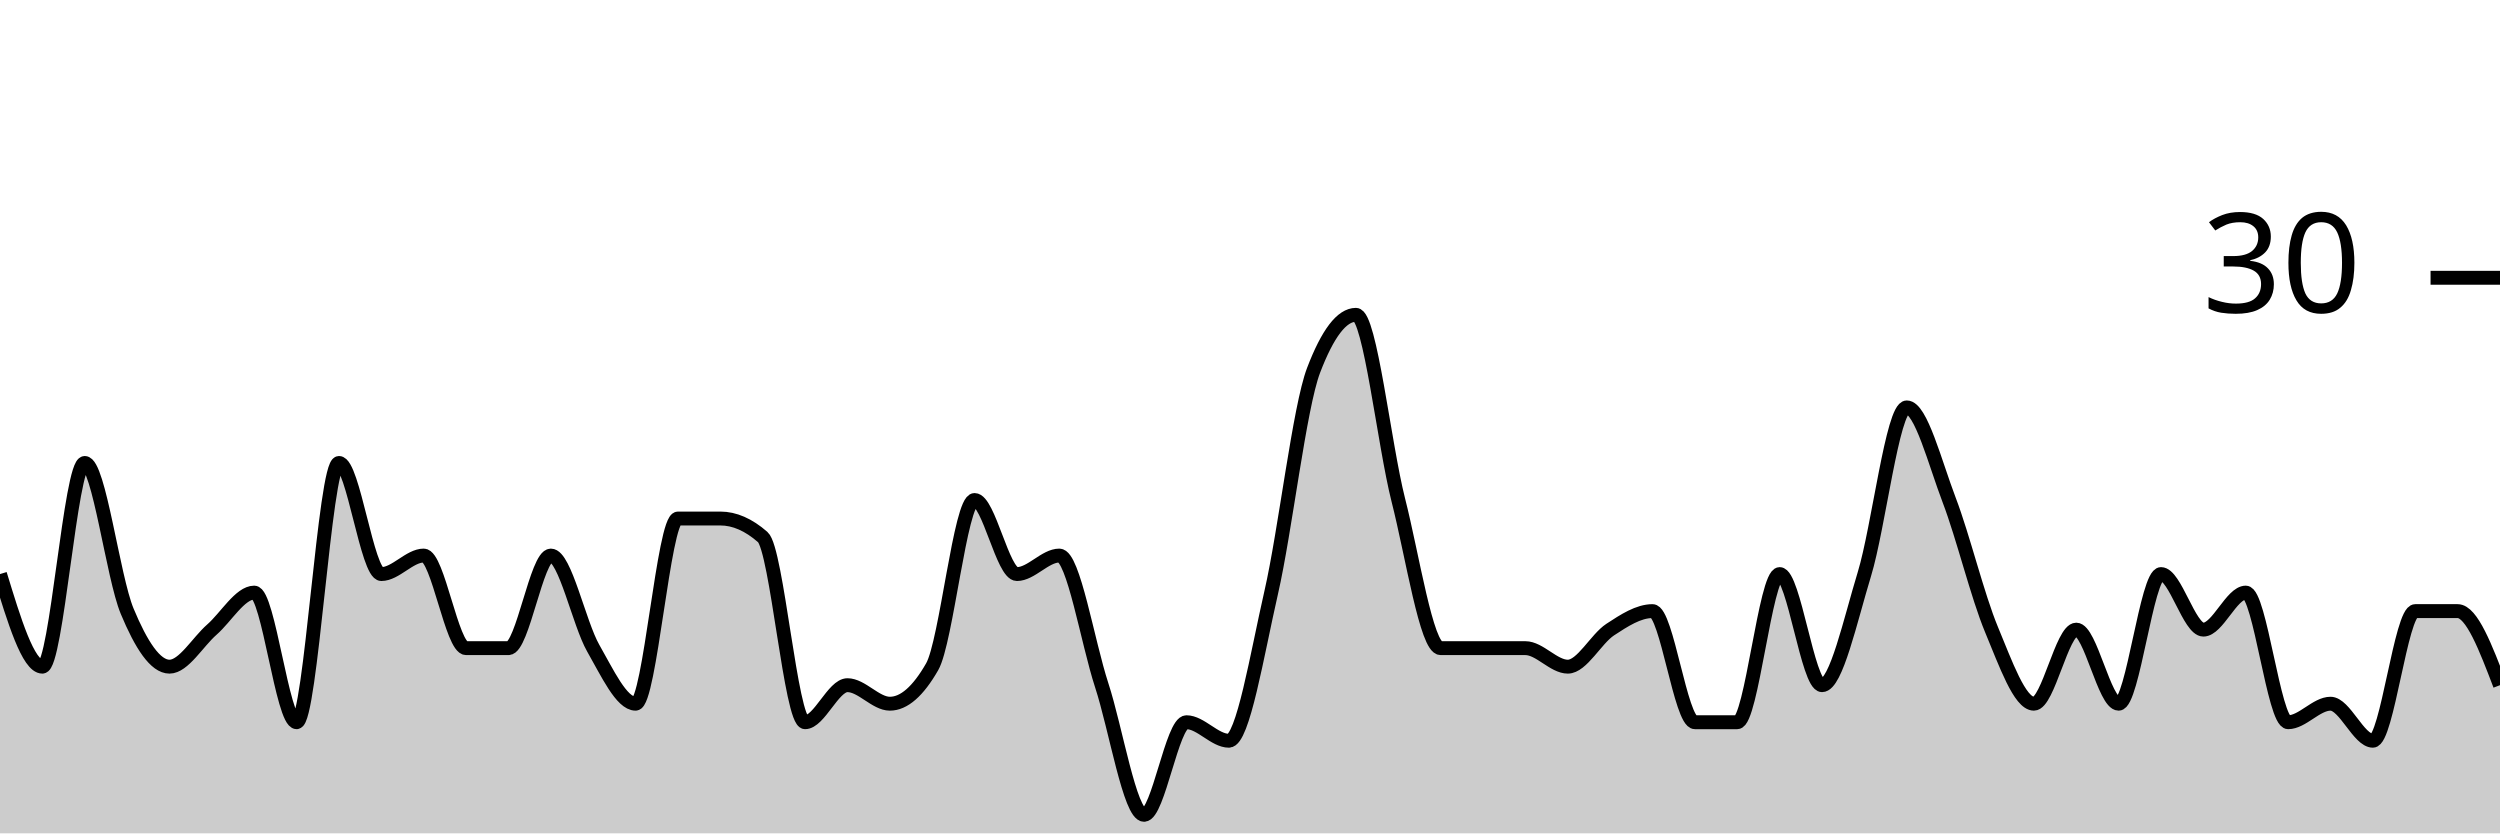
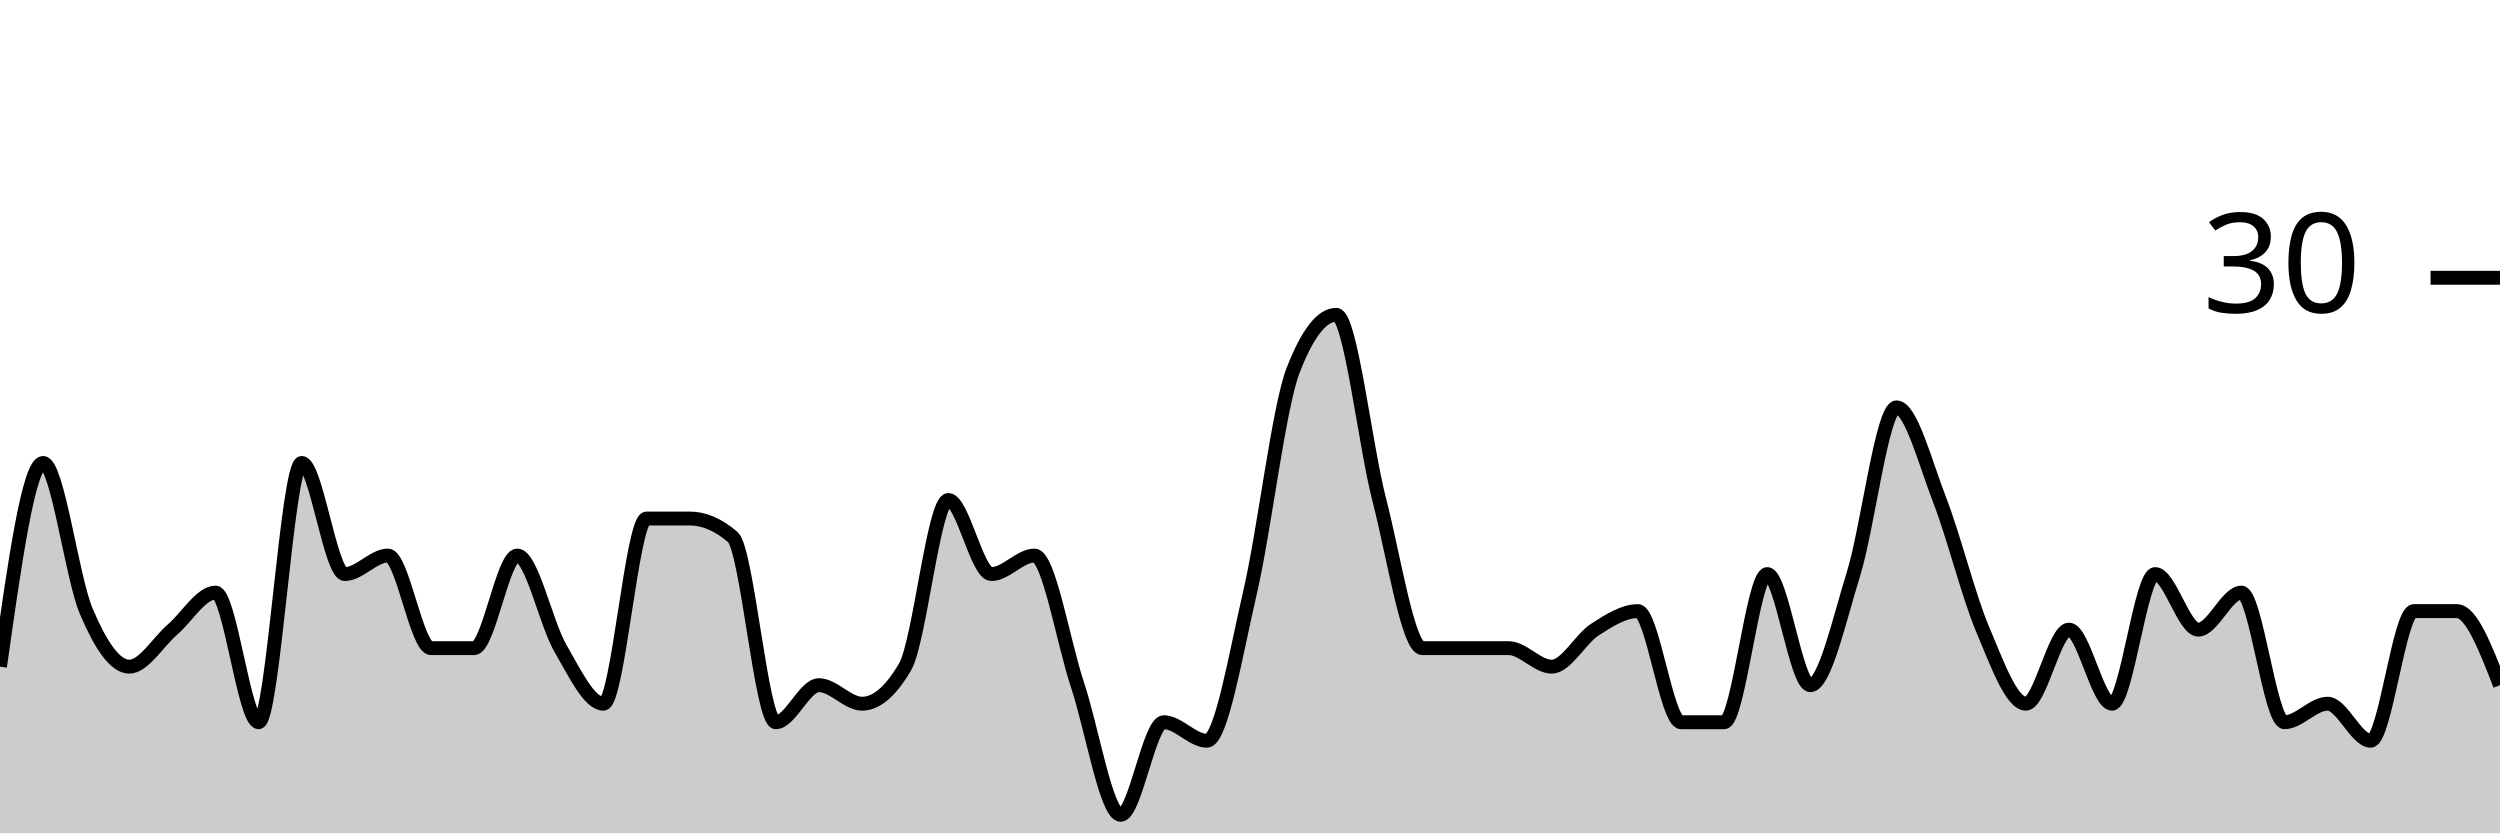
<svg xmlns="http://www.w3.org/2000/svg" viewBox="0 0 180 60">
  <g transform="translate(0,20)">
-     <path class="area" fill="rgba(0, 0, 0, 0.2)" d="M0,21.333C1.017,24.667,2.034,28,3.051,28C4.068,28,5.085,13.333,6.102,13.333C7.119,13.333,8.136,21.556,9.153,24C10.169,26.444,11.186,28,12.203,28C13.22,28,14.237,26.222,15.254,25.333C16.271,24.444,17.288,22.667,18.305,22.667C19.322,22.667,20.339,32,21.356,32C22.373,32,23.39,13.333,24.407,13.333C25.424,13.333,26.441,21.333,27.458,21.333C28.475,21.333,29.492,20,30.508,20C31.525,20,32.542,26.667,33.559,26.667C34.576,26.667,35.593,26.667,36.61,26.667C37.627,26.667,38.644,20,39.661,20C40.678,20,41.695,24.889,42.712,26.667C43.729,28.444,44.746,30.667,45.763,30.667C46.78,30.667,47.797,17.333,48.814,17.333C49.831,17.333,50.847,17.333,51.864,17.333C52.881,17.333,53.898,17.778,54.915,18.667C55.932,19.556,56.949,32,57.966,32C58.983,32,60,29.333,61.017,29.333C62.034,29.333,63.051,30.667,64.068,30.667C65.085,30.667,66.102,29.778,67.119,28C68.136,26.222,69.153,16,70.169,16C71.186,16,72.203,21.333,73.22,21.333C74.237,21.333,75.254,20,76.271,20C77.288,20,78.305,26.222,79.322,29.333C80.339,32.444,81.356,38.667,82.373,38.667C83.39,38.667,84.407,32,85.424,32C86.441,32,87.458,33.333,88.475,33.333C89.492,33.333,90.508,27.111,91.525,22.667C92.542,18.222,93.559,9.333,94.576,6.667C95.593,4,96.61,2.667,97.627,2.667C98.644,2.667,99.661,12,100.678,16C101.695,20,102.712,26.667,103.729,26.667C104.746,26.667,105.763,26.667,106.78,26.667C107.797,26.667,108.814,26.667,109.831,26.667C110.847,26.667,111.864,28,112.881,28C113.898,28,114.915,26,115.932,25.333C116.949,24.667,117.966,24,118.983,24C120,24,121.017,32,122.034,32C123.051,32,124.068,32,125.085,32C126.102,32,127.119,21.333,128.136,21.333C129.153,21.333,130.169,29.333,131.186,29.333C132.203,29.333,133.22,24.667,134.237,21.333C135.254,18,136.271,9.333,137.288,9.333C138.305,9.333,139.322,13.333,140.339,16C141.356,18.667,142.373,22.889,143.39,25.333C144.407,27.778,145.424,30.667,146.441,30.667C147.458,30.667,148.475,25.333,149.492,25.333C150.508,25.333,151.525,30.667,152.542,30.667C153.559,30.667,154.576,21.333,155.593,21.333C156.61,21.333,157.627,25.333,158.644,25.333C159.661,25.333,160.678,22.667,161.695,22.667C162.712,22.667,163.729,32,164.746,32C165.763,32,166.78,30.667,167.797,30.667C168.814,30.667,169.831,33.333,170.847,33.333C171.864,33.333,172.881,24,173.898,24C174.915,24,175.932,24,176.949,24C177.966,24,178.983,26.667,180,29.333L180,40C178.983,40,177.966,40,176.949,40C175.932,40,174.915,40,173.898,40C172.881,40,171.864,40,170.847,40C169.831,40,168.814,40,167.797,40C166.78,40,165.763,40,164.746,40C163.729,40,162.712,40,161.695,40C160.678,40,159.661,40,158.644,40C157.627,40,156.61,40,155.593,40C154.576,40,153.559,40,152.542,40C151.525,40,150.508,40,149.492,40C148.475,40,147.458,40,146.441,40C145.424,40,144.407,40,143.39,40C142.373,40,141.356,40,140.339,40C139.322,40,138.305,40,137.288,40C136.271,40,135.254,40,134.237,40C133.22,40,132.203,40,131.186,40C130.169,40,129.153,40,128.136,40C127.119,40,126.102,40,125.085,40C124.068,40,123.051,40,122.034,40C121.017,40,120,40,118.983,40C117.966,40,116.949,40,115.932,40C114.915,40,113.898,40,112.881,40C111.864,40,110.847,40,109.831,40C108.814,40,107.797,40,106.78,40C105.763,40,104.746,40,103.729,40C102.712,40,101.695,40,100.678,40C99.661,40,98.644,40,97.627,40C96.61,40,95.593,40,94.576,40C93.559,40,92.542,40,91.525,40C90.508,40,89.492,40,88.475,40C87.458,40,86.441,40,85.424,40C84.407,40,83.39,40,82.373,40C81.356,40,80.339,40,79.322,40C78.305,40,77.288,40,76.271,40C75.254,40,74.237,40,73.22,40C72.203,40,71.186,40,70.169,40C69.153,40,68.136,40,67.119,40C66.102,40,65.085,40,64.068,40C63.051,40,62.034,40,61.017,40C60,40,58.983,40,57.966,40C56.949,40,55.932,40,54.915,40C53.898,40,52.881,40,51.864,40C50.847,40,49.831,40,48.814,40C47.797,40,46.78,40,45.763,40C44.746,40,43.729,40,42.712,40C41.695,40,40.678,40,39.661,40C38.644,40,37.627,40,36.61,40C35.593,40,34.576,40,33.559,40C32.542,40,31.525,40,30.508,40C29.492,40,28.475,40,27.458,40C26.441,40,25.424,40,24.407,40C23.39,40,22.373,40,21.356,40C20.339,40,19.322,40,18.305,40C17.288,40,16.271,40,15.254,40C14.237,40,13.22,40,12.203,40C11.186,40,10.169,40,9.153,40C8.136,40,7.119,40,6.102,40C5.085,40,4.068,40,3.051,40C2.034,40,1.017,40,0,40Z" />
-     <path class="line" stroke="black" fill="none" d="M0,21.333C1.017,24.667,2.034,28,3.051,28C4.068,28,5.085,13.333,6.102,13.333C7.119,13.333,8.136,21.556,9.153,24C10.169,26.444,11.186,28,12.203,28C13.22,28,14.237,26.222,15.254,25.333C16.271,24.444,17.288,22.667,18.305,22.667C19.322,22.667,20.339,32,21.356,32C22.373,32,23.39,13.333,24.407,13.333C25.424,13.333,26.441,21.333,27.458,21.333C28.475,21.333,29.492,20,30.508,20C31.525,20,32.542,26.667,33.559,26.667C34.576,26.667,35.593,26.667,36.61,26.667C37.627,26.667,38.644,20,39.661,20C40.678,20,41.695,24.889,42.712,26.667C43.729,28.444,44.746,30.667,45.763,30.667C46.78,30.667,47.797,17.333,48.814,17.333C49.831,17.333,50.847,17.333,51.864,17.333C52.881,17.333,53.898,17.778,54.915,18.667C55.932,19.556,56.949,32,57.966,32C58.983,32,60,29.333,61.017,29.333C62.034,29.333,63.051,30.667,64.068,30.667C65.085,30.667,66.102,29.778,67.119,28C68.136,26.222,69.153,16,70.169,16C71.186,16,72.203,21.333,73.22,21.333C74.237,21.333,75.254,20,76.271,20C77.288,20,78.305,26.222,79.322,29.333C80.339,32.444,81.356,38.667,82.373,38.667C83.39,38.667,84.407,32,85.424,32C86.441,32,87.458,33.333,88.475,33.333C89.492,33.333,90.508,27.111,91.525,22.667C92.542,18.222,93.559,9.333,94.576,6.667C95.593,4,96.61,2.667,97.627,2.667C98.644,2.667,99.661,12,100.678,16C101.695,20,102.712,26.667,103.729,26.667C104.746,26.667,105.763,26.667,106.78,26.667C107.797,26.667,108.814,26.667,109.831,26.667C110.847,26.667,111.864,28,112.881,28C113.898,28,114.915,26,115.932,25.333C116.949,24.667,117.966,24,118.983,24C120,24,121.017,32,122.034,32C123.051,32,124.068,32,125.085,32C126.102,32,127.119,21.333,128.136,21.333C129.153,21.333,130.169,29.333,131.186,29.333C132.203,29.333,133.22,24.667,134.237,21.333C135.254,18,136.271,9.333,137.288,9.333C138.305,9.333,139.322,13.333,140.339,16C141.356,18.667,142.373,22.889,143.39,25.333C144.407,27.778,145.424,30.667,146.441,30.667C147.458,30.667,148.475,25.333,149.492,25.333C150.508,25.333,151.525,30.667,152.542,30.667C153.559,30.667,154.576,21.333,155.593,21.333C156.61,21.333,157.627,25.333,158.644,25.333C159.661,25.333,160.678,22.667,161.695,22.667C162.712,22.667,163.729,32,164.746,32C165.763,32,166.78,30.667,167.797,30.667C168.814,30.667,169.831,33.333,170.847,33.333C171.864,33.333,172.881,24,173.898,24C174.915,24,175.932,24,176.949,24C177.966,24,178.983,26.667,180,29.333" />
+     <path class="area" fill="rgba(0, 0, 0, 0.2)" d="M0,28C1.034,20.667,2.069,13.333,3.103,13.333C4.138,13.333,5.172,21.556,6.207,24C7.241,26.444,8.276,28,9.31,28C10.345,28,11.379,26.222,12.414,25.333C13.448,24.444,14.483,22.667,15.517,22.667C16.552,22.667,17.586,32,18.621,32C19.655,32,20.69,13.333,21.724,13.333C22.759,13.333,23.793,21.333,24.828,21.333C25.862,21.333,26.897,20,27.931,20C28.966,20,30,26.667,31.034,26.667C32.069,26.667,33.103,26.667,34.138,26.667C35.172,26.667,36.207,20,37.241,20C38.276,20,39.31,24.889,40.345,26.667C41.379,28.444,42.414,30.667,43.448,30.667C44.483,30.667,45.517,17.333,46.552,17.333C47.586,17.333,48.621,17.333,49.655,17.333C50.69,17.333,51.724,17.778,52.759,18.667C53.793,19.556,54.828,32,55.862,32C56.897,32,57.931,29.333,58.966,29.333C60,29.333,61.034,30.667,62.069,30.667C63.103,30.667,64.138,29.778,65.172,28C66.207,26.222,67.241,16,68.276,16C69.31,16,70.345,21.333,71.379,21.333C72.414,21.333,73.448,20,74.483,20C75.517,20,76.552,26.222,77.586,29.333C78.621,32.444,79.655,38.667,80.69,38.667C81.724,38.667,82.759,32,83.793,32C84.828,32,85.862,33.333,86.897,33.333C87.931,33.333,88.966,27.111,90,22.667C91.034,18.222,92.069,9.333,93.103,6.667C94.138,4,95.172,2.667,96.207,2.667C97.241,2.667,98.276,12,99.31,16C100.345,20,101.379,26.667,102.414,26.667C103.448,26.667,104.483,26.667,105.517,26.667C106.552,26.667,107.586,26.667,108.621,26.667C109.655,26.667,110.69,28,111.724,28C112.759,28,113.793,26,114.828,25.333C115.862,24.667,116.897,24,117.931,24C118.966,24,120,32,121.034,32C122.069,32,123.103,32,124.138,32C125.172,32,126.207,21.333,127.241,21.333C128.276,21.333,129.31,29.333,130.345,29.333C131.379,29.333,132.414,24.667,133.448,21.333C134.483,18,135.517,9.333,136.552,9.333C137.586,9.333,138.621,13.333,139.655,16C140.69,18.667,141.724,22.889,142.759,25.333C143.793,27.778,144.828,30.667,145.862,30.667C146.897,30.667,147.931,25.333,148.966,25.333C150,25.333,151.034,30.667,152.069,30.667C153.103,30.667,154.138,21.333,155.172,21.333C156.207,21.333,157.241,25.333,158.276,25.333C159.31,25.333,160.345,22.667,161.379,22.667C162.414,22.667,163.448,32,164.483,32C165.517,32,166.552,30.667,167.586,30.667C168.621,30.667,169.655,33.333,170.69,33.333C171.724,33.333,172.759,24,173.793,24C174.828,24,175.862,24,176.897,24C177.931,24,178.966,26.667,180,29.333L180,40C178.966,40,177.931,40,176.897,40C175.862,40,174.828,40,173.793,40C172.759,40,171.724,40,170.69,40C169.655,40,168.621,40,167.586,40C166.552,40,165.517,40,164.483,40C163.448,40,162.414,40,161.379,40C160.345,40,159.31,40,158.276,40C157.241,40,156.207,40,155.172,40C154.138,40,153.103,40,152.069,40C151.034,40,150,40,148.966,40C147.931,40,146.897,40,145.862,40C144.828,40,143.793,40,142.759,40C141.724,40,140.69,40,139.655,40C138.621,40,137.586,40,136.552,40C135.517,40,134.483,40,133.448,40C132.414,40,131.379,40,130.345,40C129.31,40,128.276,40,127.241,40C126.207,40,125.172,40,124.138,40C123.103,40,122.069,40,121.034,40C120,40,118.966,40,117.931,40C116.897,40,115.862,40,114.828,40C113.793,40,112.759,40,111.724,40C110.69,40,109.655,40,108.621,40C107.586,40,106.552,40,105.517,40C104.483,40,103.448,40,102.414,40C101.379,40,100.345,40,99.31,40C98.276,40,97.241,40,96.207,40C95.172,40,94.138,40,93.103,40C92.069,40,91.034,40,90,40C88.966,40,87.931,40,86.897,40C85.862,40,84.828,40,83.793,40C82.759,40,81.724,40,80.69,40C79.655,40,78.621,40,77.586,40C76.552,40,75.517,40,74.483,40C73.448,40,72.414,40,71.379,40C70.345,40,69.31,40,68.276,40C67.241,40,66.207,40,65.172,40C64.138,40,63.103,40,62.069,40C61.034,40,60,40,58.966,40C57.931,40,56.897,40,55.862,40C54.828,40,53.793,40,52.759,40C51.724,40,50.69,40,49.655,40C48.621,40,47.586,40,46.552,40C45.517,40,44.483,40,43.448,40C42.414,40,41.379,40,40.345,40C39.31,40,38.276,40,37.241,40C36.207,40,35.172,40,34.138,40C33.103,40,32.069,40,31.034,40C30,40,28.966,40,27.931,40C26.897,40,25.862,40,24.828,40C23.793,40,22.759,40,21.724,40C20.69,40,19.655,40,18.621,40C17.586,40,16.552,40,15.517,40C14.483,40,13.448,40,12.414,40C11.379,40,10.345,40,9.31,40C8.276,40,7.241,40,6.207,40C5.172,40,4.138,40,3.103,40C2.069,40,1.034,40,0,40Z" />
+     <path class="line" stroke="black" fill="none" d="M0,28C1.034,20.667,2.069,13.333,3.103,13.333C4.138,13.333,5.172,21.556,6.207,24C7.241,26.444,8.276,28,9.31,28C10.345,28,11.379,26.222,12.414,25.333C13.448,24.444,14.483,22.667,15.517,22.667C16.552,22.667,17.586,32,18.621,32C19.655,32,20.69,13.333,21.724,13.333C22.759,13.333,23.793,21.333,24.828,21.333C25.862,21.333,26.897,20,27.931,20C28.966,20,30,26.667,31.034,26.667C32.069,26.667,33.103,26.667,34.138,26.667C35.172,26.667,36.207,20,37.241,20C38.276,20,39.31,24.889,40.345,26.667C41.379,28.444,42.414,30.667,43.448,30.667C44.483,30.667,45.517,17.333,46.552,17.333C47.586,17.333,48.621,17.333,49.655,17.333C50.69,17.333,51.724,17.778,52.759,18.667C53.793,19.556,54.828,32,55.862,32C56.897,32,57.931,29.333,58.966,29.333C60,29.333,61.034,30.667,62.069,30.667C63.103,30.667,64.138,29.778,65.172,28C66.207,26.222,67.241,16,68.276,16C69.31,16,70.345,21.333,71.379,21.333C72.414,21.333,73.448,20,74.483,20C75.517,20,76.552,26.222,77.586,29.333C78.621,32.444,79.655,38.667,80.69,38.667C81.724,38.667,82.759,32,83.793,32C84.828,32,85.862,33.333,86.897,33.333C87.931,33.333,88.966,27.111,90,22.667C91.034,18.222,92.069,9.333,93.103,6.667C94.138,4,95.172,2.667,96.207,2.667C97.241,2.667,98.276,12,99.31,16C100.345,20,101.379,26.667,102.414,26.667C103.448,26.667,104.483,26.667,105.517,26.667C106.552,26.667,107.586,26.667,108.621,26.667C109.655,26.667,110.69,28,111.724,28C112.759,28,113.793,26,114.828,25.333C115.862,24.667,116.897,24,117.931,24C118.966,24,120,32,121.034,32C122.069,32,123.103,32,124.138,32C125.172,32,126.207,21.333,127.241,21.333C128.276,21.333,129.31,29.333,130.345,29.333C131.379,29.333,132.414,24.667,133.448,21.333C134.483,18,135.517,9.333,136.552,9.333C137.586,9.333,138.621,13.333,139.655,16C140.69,18.667,141.724,22.889,142.759,25.333C143.793,27.778,144.828,30.667,145.862,30.667C146.897,30.667,147.931,25.333,148.966,25.333C150,25.333,151.034,30.667,152.069,30.667C153.103,30.667,154.138,21.333,155.172,21.333C156.207,21.333,157.241,25.333,158.276,25.333C159.31,25.333,160.345,22.667,161.379,22.667C162.414,22.667,163.448,32,164.483,32C165.517,32,166.552,30.667,167.586,30.667C168.621,30.667,169.655,33.333,170.69,33.333C171.724,33.333,172.759,24,173.793,24C174.828,24,175.862,24,176.897,24C177.931,24,178.966,26.667,180,29.333" />
    <path class="axis-ceiling" stroke-width="1" stroke="black" fill="none" d="M175,0L180,0" />
    <text class="axis-ceiling-label" font-family="sans-serif" text-anchor="end" font-size="10px" x="170" y="2.5">30</text>
  </g>
</svg>
